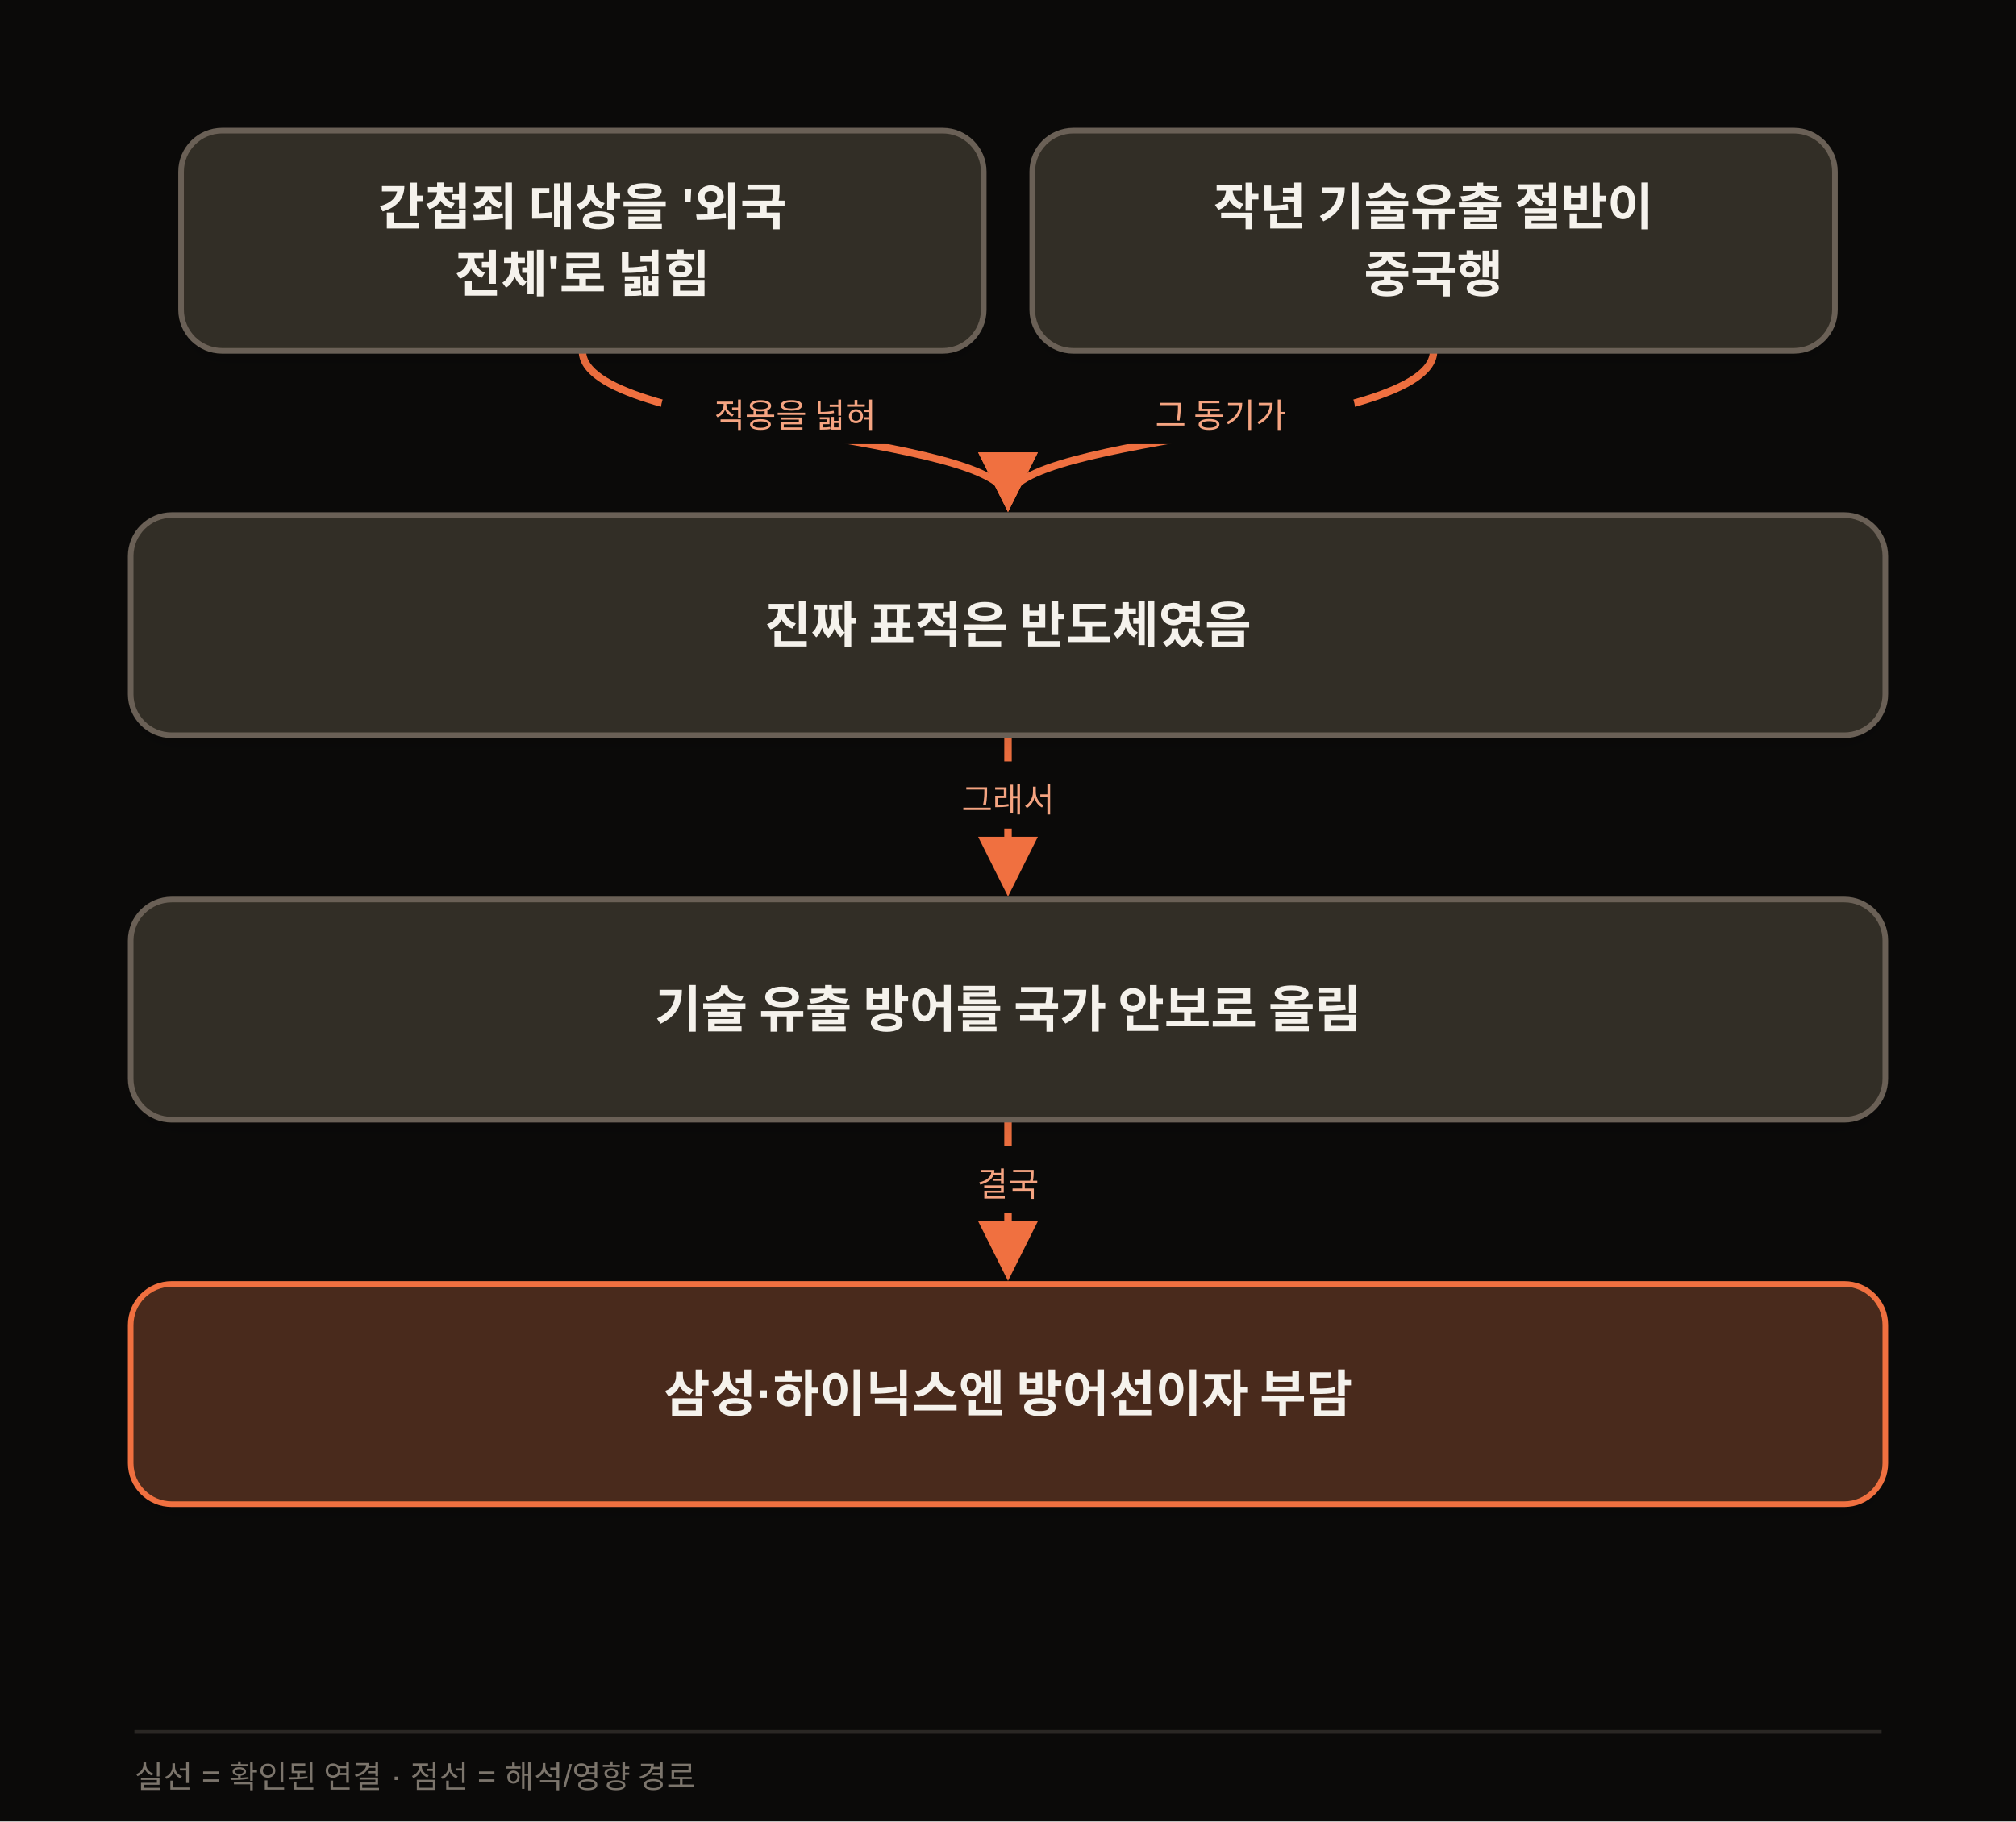
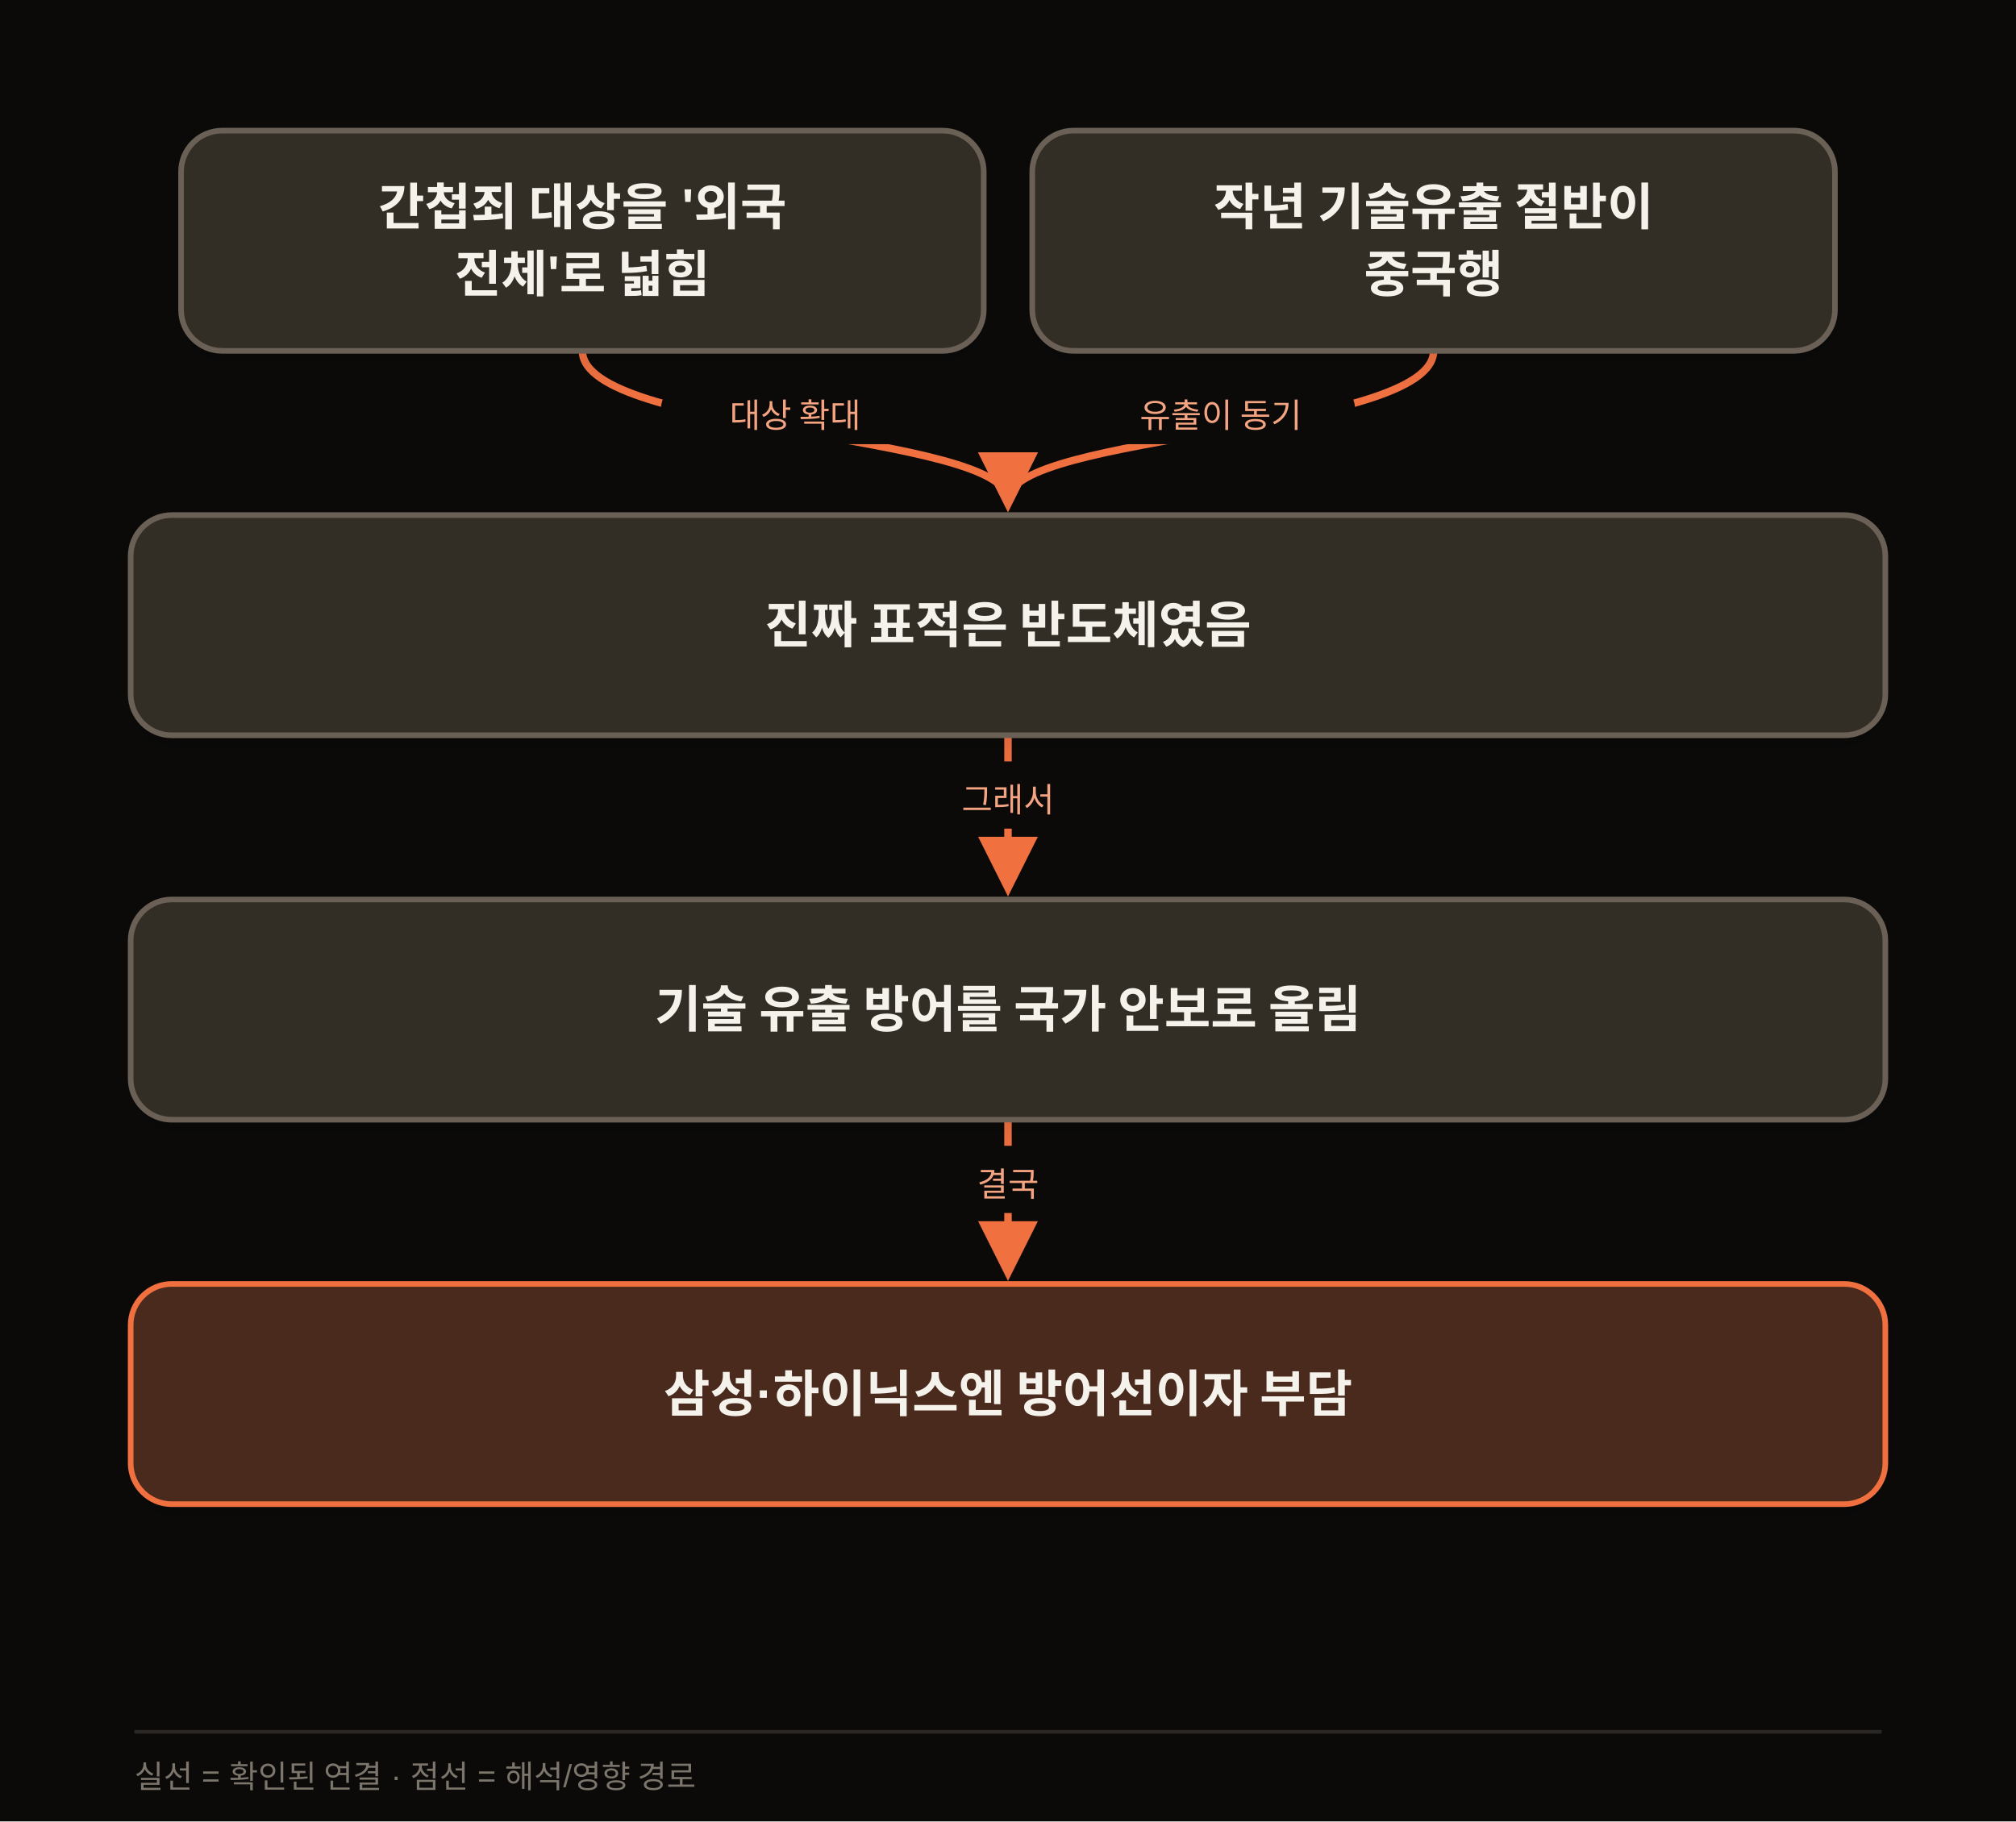
<svg xmlns="http://www.w3.org/2000/svg" width="1080" height="976" viewBox="0 0 1080 976" class="morning-diagram" data-motion-orientation="TB" data-motion-steps="7">
  <defs>
    <filter id="shadow" x="-20%" y="-20%" width="140%" height="160%">
      <feDropShadow dx="0" dy="6" stdDeviation="8" flood-color="#111111" flood-opacity=".09" />
    </filter>
    <marker id="arrow" viewBox="0 0 10 10" refX="8" refY="5" markerWidth="8" markerHeight="8" orient="auto-start-reverse">
      <path d="M 0 0 L 10 5 L 0 10 z" fill="#F07040" />
    </marker>
  </defs>
  <rect width="1080" height="976" fill="#0B0A09" />
  <g class="motion-step motion-edge" data-motion-step="1" style="--motion-delay:1360ms">
    <path d="M 312.0 188.0 C 312.0 232.0, 540.0 232.0, 540.0 268.0" fill="none" stroke="#F07040" stroke-width="4" marker-end="url(#arrow)" />
    <rect x="354.0" y="202.0" width="144" height="36" rx="18" fill="#0B0A09" />
-     <text x="426.0" y="229.0" text-anchor="middle" font-family="Apple SD Gothic Neo,Malgun Gothic,Arial,sans-serif" font-size="18" fill="#F5A481">적용을 넓혀</text>
+     <text x="426.0" y="229.0" text-anchor="middle" font-family="Apple SD Gothic Neo,Malgun Gothic,Arial,sans-serif" font-size="18" fill="#F5A481">대상 확대</text>
  </g>
  <g class="motion-step motion-edge" data-motion-step="1" style="--motion-delay:2040ms">
    <path d="M 768.0 188.0 C 768.0 232.0, 540.0 232.0, 540.0 268.0" fill="none" stroke="#F07040" stroke-width="4" marker-end="url(#arrow)" />
    <rect x="582.0" y="202.0" width="144" height="36" rx="18" fill="#0B0A09" />
-     <text x="654.0" y="229.0" text-anchor="middle" font-family="Apple SD Gothic Neo,Malgun Gothic,Arial,sans-serif" font-size="18" fill="#F5A481">그 동기가</text>
+     <text x="654.0" y="229.0" text-anchor="middle" font-family="Apple SD Gothic Neo,Malgun Gothic,Arial,sans-serif" font-size="18" fill="#F5A481">유출이 동기</text>
  </g>
  <g class="motion-step motion-edge" data-motion-step="3" style="--motion-delay:3400ms">
    <path d="M 540.0 394.0 L 540.0 474.0" fill="none" stroke="#F07040" stroke-width="4" marker-end="url(#arrow)" />
    <rect x="468.0" y="408.0" width="144" height="36" rx="18" fill="#0B0A09" />
    <text x="540.0" y="435.0" text-anchor="middle" font-family="Apple SD Gothic Neo,Malgun Gothic,Arial,sans-serif" font-size="18" fill="#F5A481">그래서</text>
  </g>
  <g class="motion-step motion-edge" data-motion-step="5" style="--motion-delay:4760ms">
    <path d="M 540.0 600.0 L 540.0 680.0" fill="none" stroke="#F07040" stroke-width="4" marker-end="url(#arrow)" />
    <rect x="468.0" y="614.0" width="144" height="36" rx="18" fill="#0B0A09" />
    <text x="540.0" y="641.0" text-anchor="middle" font-family="Apple SD Gothic Neo,Malgun Gothic,Arial,sans-serif" font-size="18" fill="#F5A481">결국</text>
  </g>
  <g class="motion-step motion-node" data-motion-step="0" style="--motion-delay:0ms;--motion-accent-delay:640ms">
    <rect class="motion-node-shape" x="97.0" y="70.0" width="430.0" height="118.0" rx="22" fill="#332E26" stroke="#6B6156" stroke-width="3" filter="url(#shadow)" />
    <text x="312.0" y="111.0" text-anchor="middle" dominant-baseline="middle" font-family="Apple SD Gothic Neo,Malgun Gothic,Arial,sans-serif" font-size="27" font-weight="700" fill="#F5F2EC">간첩죄 대상을 '외국</text>
    <text x="312.0" y="147.0" text-anchor="middle" dominant-baseline="middle" font-family="Apple SD Gothic Neo,Malgun Gothic,Arial,sans-serif" font-size="27" font-weight="700" fill="#F5F2EC">전체'로 넓힘</text>
  </g>
  <g class="motion-step motion-node" data-motion-step="0" style="--motion-delay:680ms;--motion-accent-delay:1320ms">
    <rect class="motion-node-shape" x="553.0" y="70.0" width="430.0" height="118.0" rx="22" fill="#332E26" stroke="#6B6156" stroke-width="3" filter="url(#shadow)" />
    <text x="768.0" y="111.0" text-anchor="middle" dominant-baseline="middle" font-family="Apple SD Gothic Neo,Malgun Gothic,Arial,sans-serif" font-size="27" font-weight="700" fill="#F5F2EC">작년 기술유출 절반이</text>
    <text x="768.0" y="147.0" text-anchor="middle" dominant-baseline="middle" font-family="Apple SD Gothic Neo,Malgun Gothic,Arial,sans-serif" font-size="27" font-weight="700" fill="#F5F2EC">중국행</text>
  </g>
  <g class="motion-step motion-node" data-motion-step="2" style="--motion-delay:2720ms;--motion-accent-delay:3360ms">
    <rect class="motion-node-shape" x="70.0" y="276.0" width="940.0" height="118.0" rx="22" fill="#332E26" stroke="#6B6156" stroke-width="3" filter="url(#shadow)" />
    <text x="540.0" y="335.0" text-anchor="middle" dominant-baseline="middle" font-family="Apple SD Gothic Neo,Malgun Gothic,Arial,sans-serif" font-size="27" font-weight="700" fill="#F5F2EC">진짜 표적은 반도체였음</text>
  </g>
  <g class="motion-step motion-node" data-motion-step="4" style="--motion-delay:4080ms;--motion-accent-delay:4720ms">
    <rect class="motion-node-shape" x="70.0" y="482.0" width="940.0" height="118.0" rx="22" fill="#332E26" stroke="#6B6156" stroke-width="3" filter="url(#shadow)" />
    <text x="540.0" y="541.0" text-anchor="middle" dominant-baseline="middle" font-family="Apple SD Gothic Neo,Malgun Gothic,Arial,sans-serif" font-size="27" font-weight="700" fill="#F5F2EC">기술 유출 방어를 국가 안보로 올림</text>
  </g>
  <g class="motion-step motion-node motion-risk" data-motion-step="6" style="--motion-delay:5440ms;--motion-accent-delay:6080ms">
    <rect class="motion-node-shape" x="70.0" y="688.0" width="940.0" height="118.0" rx="22" fill="#4A2C1A" stroke="#F07040" stroke-width="3" filter="url(#shadow)" />
    <text x="540.0" y="747.0" text-anchor="middle" dominant-baseline="middle" font-family="Apple SD Gothic Neo,Malgun Gothic,Arial,sans-serif" font-size="27" font-weight="700" fill="#F5F2EC">삼성·하이닉스엔 방어선이자 부담</text>
  </g>
  <line x1="72" y1="928" x2="1008" y2="928" stroke="#2A2724" stroke-width="2" />
  <text x="72" y="958" font-family="Apple SD Gothic Neo,Malgun Gothic,Arial,sans-serif" font-size="17" fill="#7C756C">실선 = 확인된 연결 · 점선 = 해석/영향 경로</text>
</svg>
